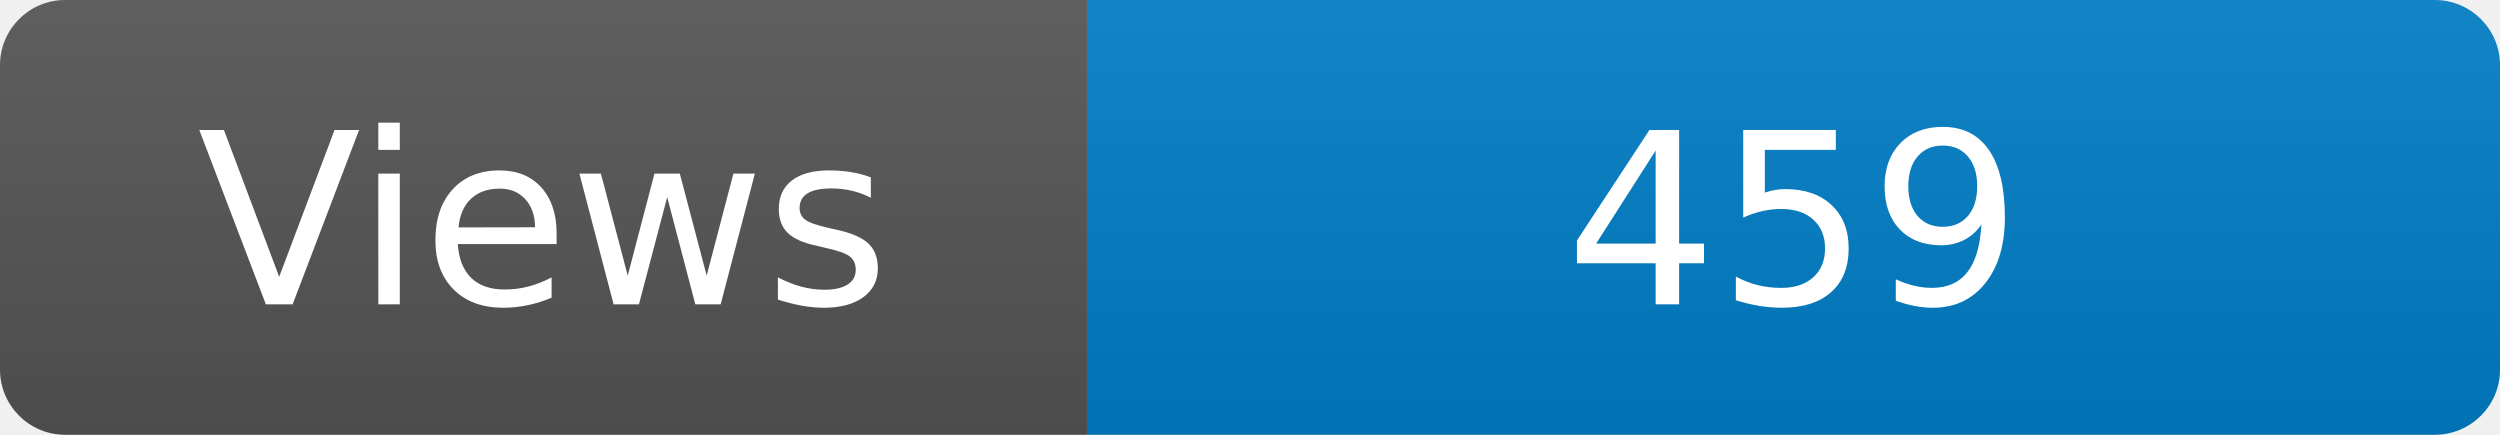
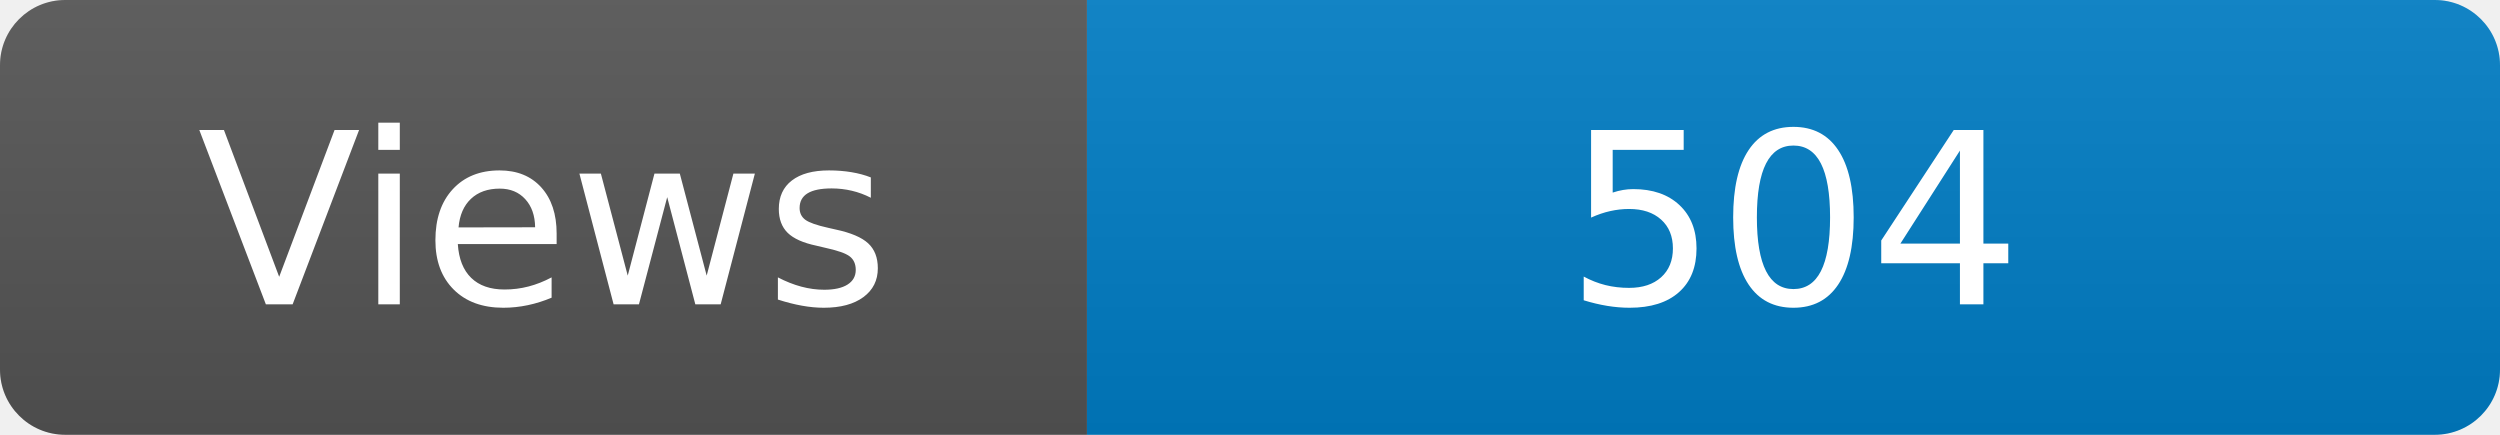
<svg xmlns="http://www.w3.org/2000/svg" width="115" height="20" role="img" aria-label="Maintained?: yes">
  <linearGradient id="s" x2="0" y2="100%">
    <stop offset="0" stop-color="#bbb" stop-opacity=".1" />
    <stop offset="1" stop-opacity=".1" />
  </linearGradient>
  <clipPath id="r">
    <rect width="115" height="20" rx="3" fill="#fff" />
  </clipPath>
  <g clip-path="url(#r)">
    <rect width="50" height="20" fill="#555" />
    <rect x="50" width="160" height="20" fill="#007ec6" />
    <rect width="115" height="20" fill="url(#s)" />
  </g>
  <g fill="#fff" text-anchor="middle" font-family="Verdana,Geneva,DejaVu Sans,sans-serif" font-size="110">
    <text x="250" y="140" transform="scale(.1)" fill="#fff">Views</text>
-     <text x="825" y="140" transform="scale(.1)" fill="#fff">459</text>
+     <text x="825" y="140" transform="scale(.1)" fill="#fff">504</text>
  </g>
</svg>
